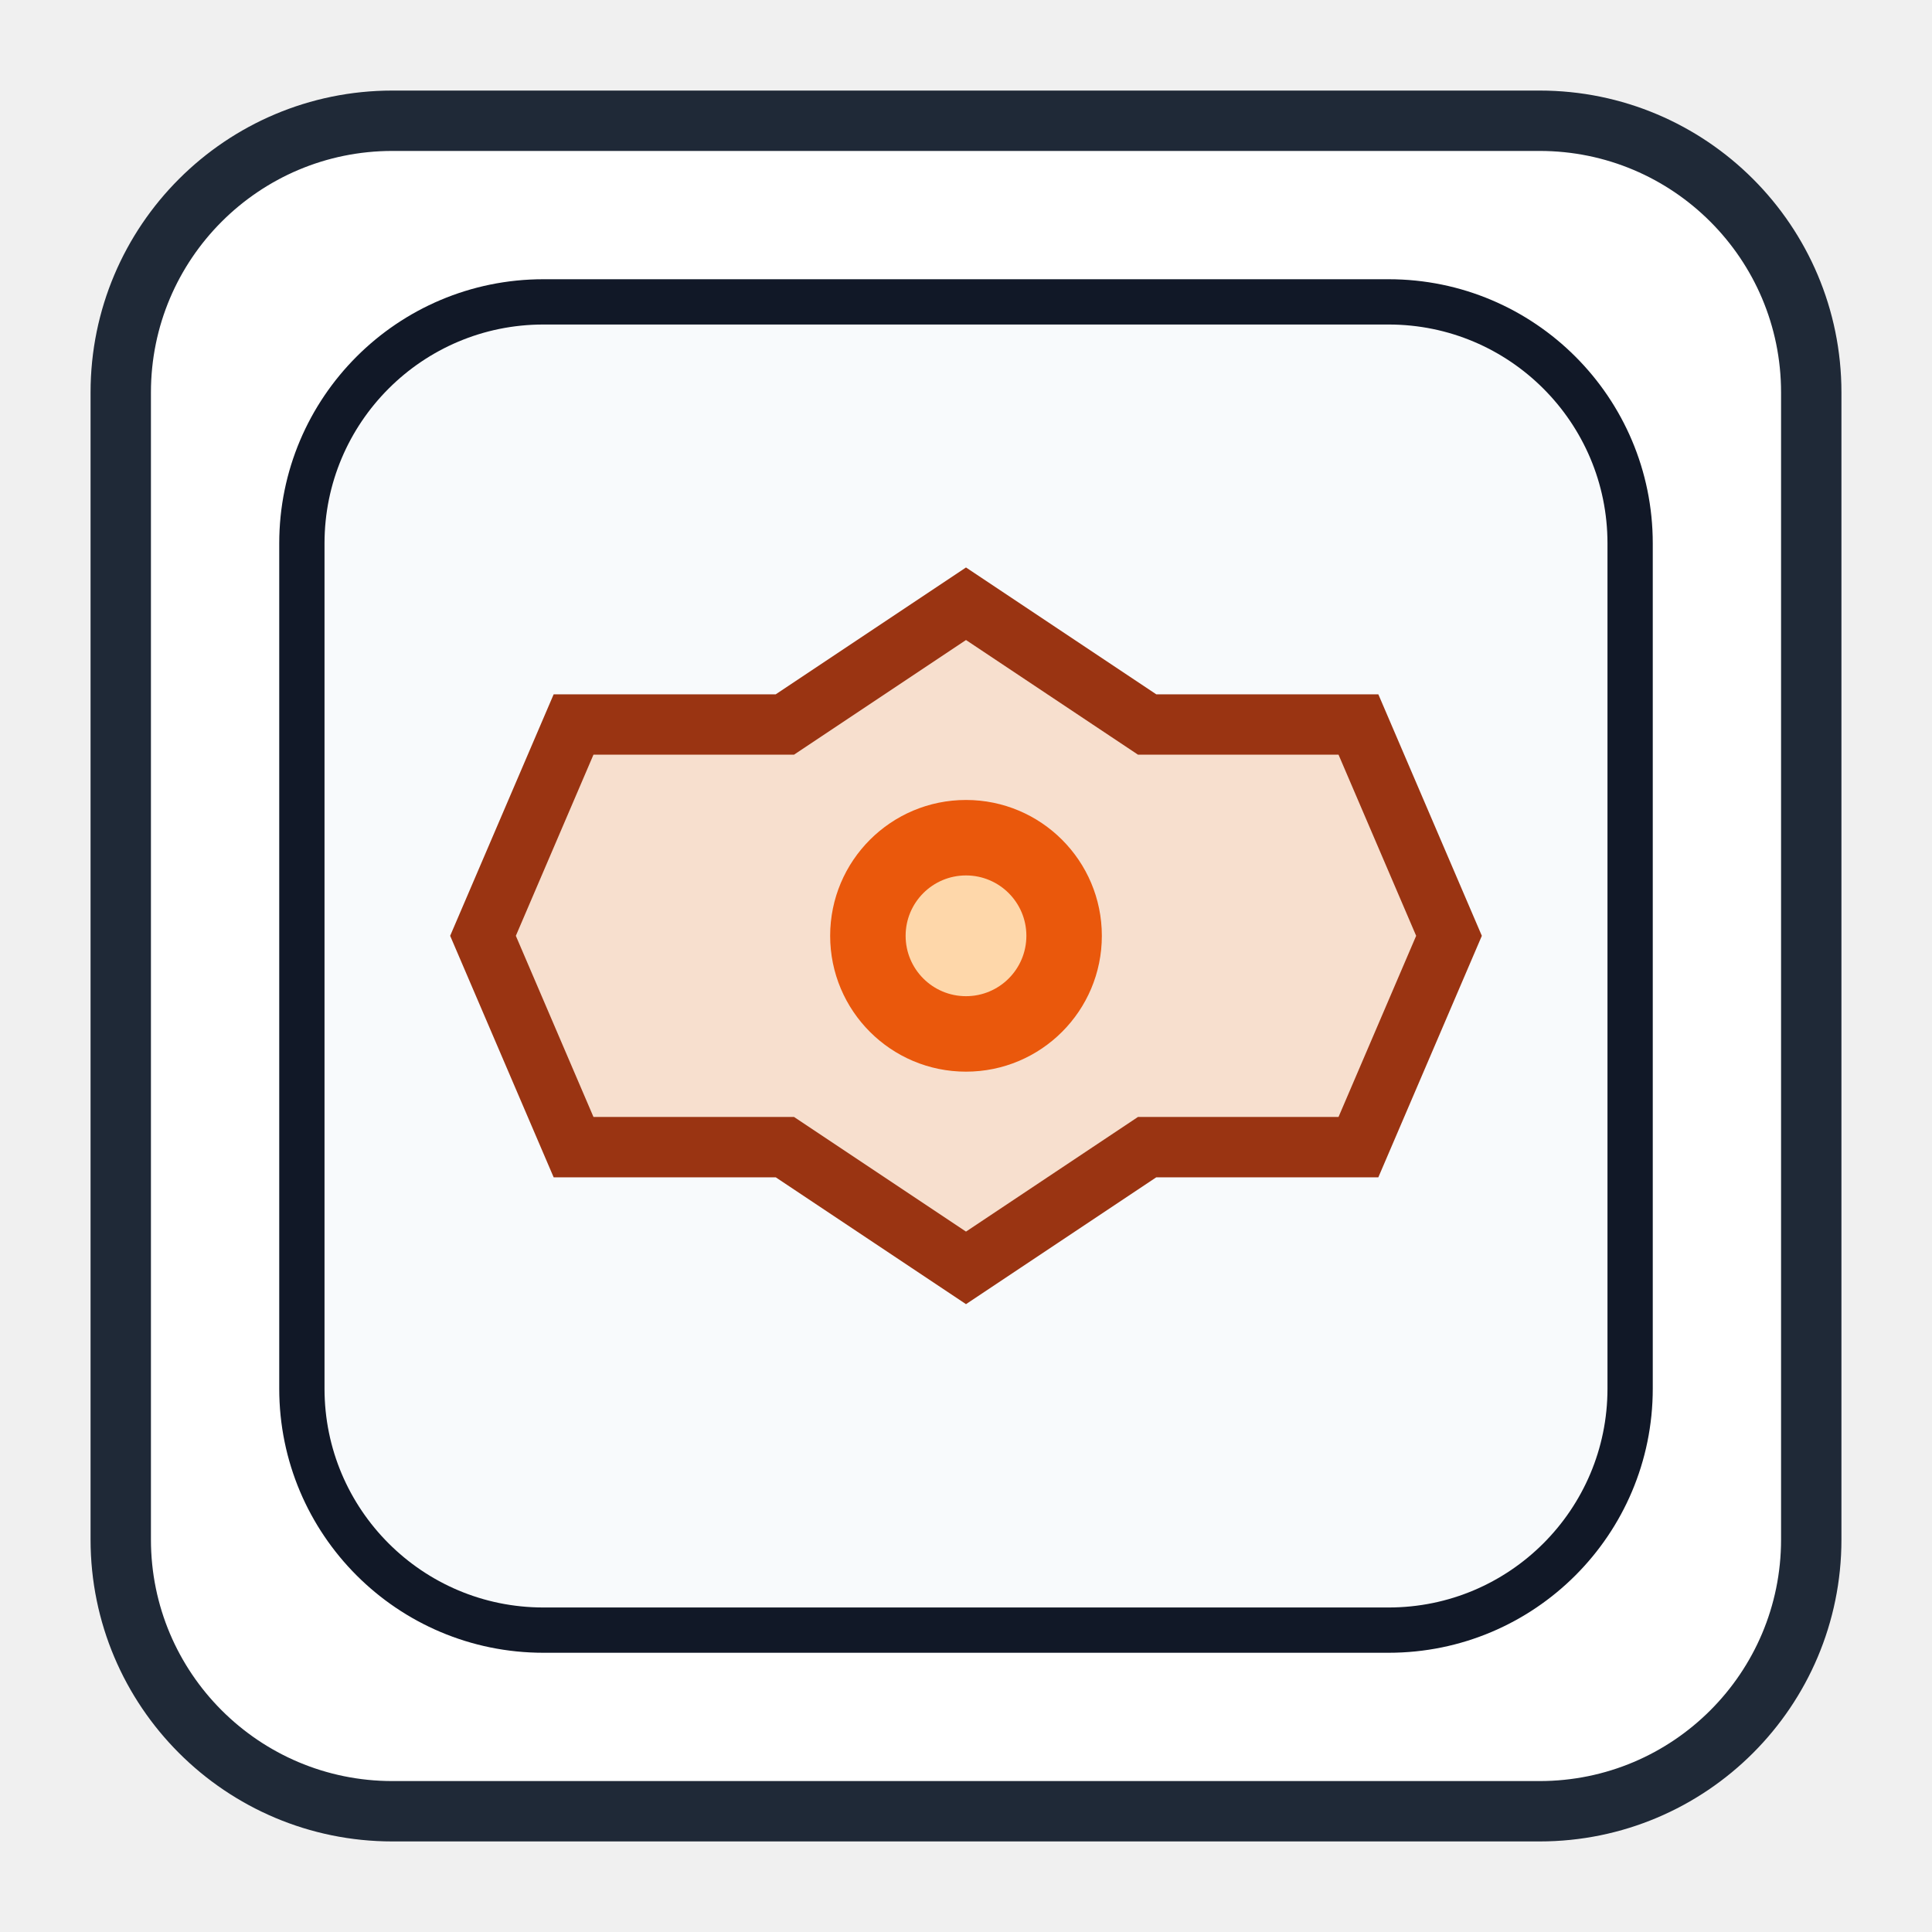
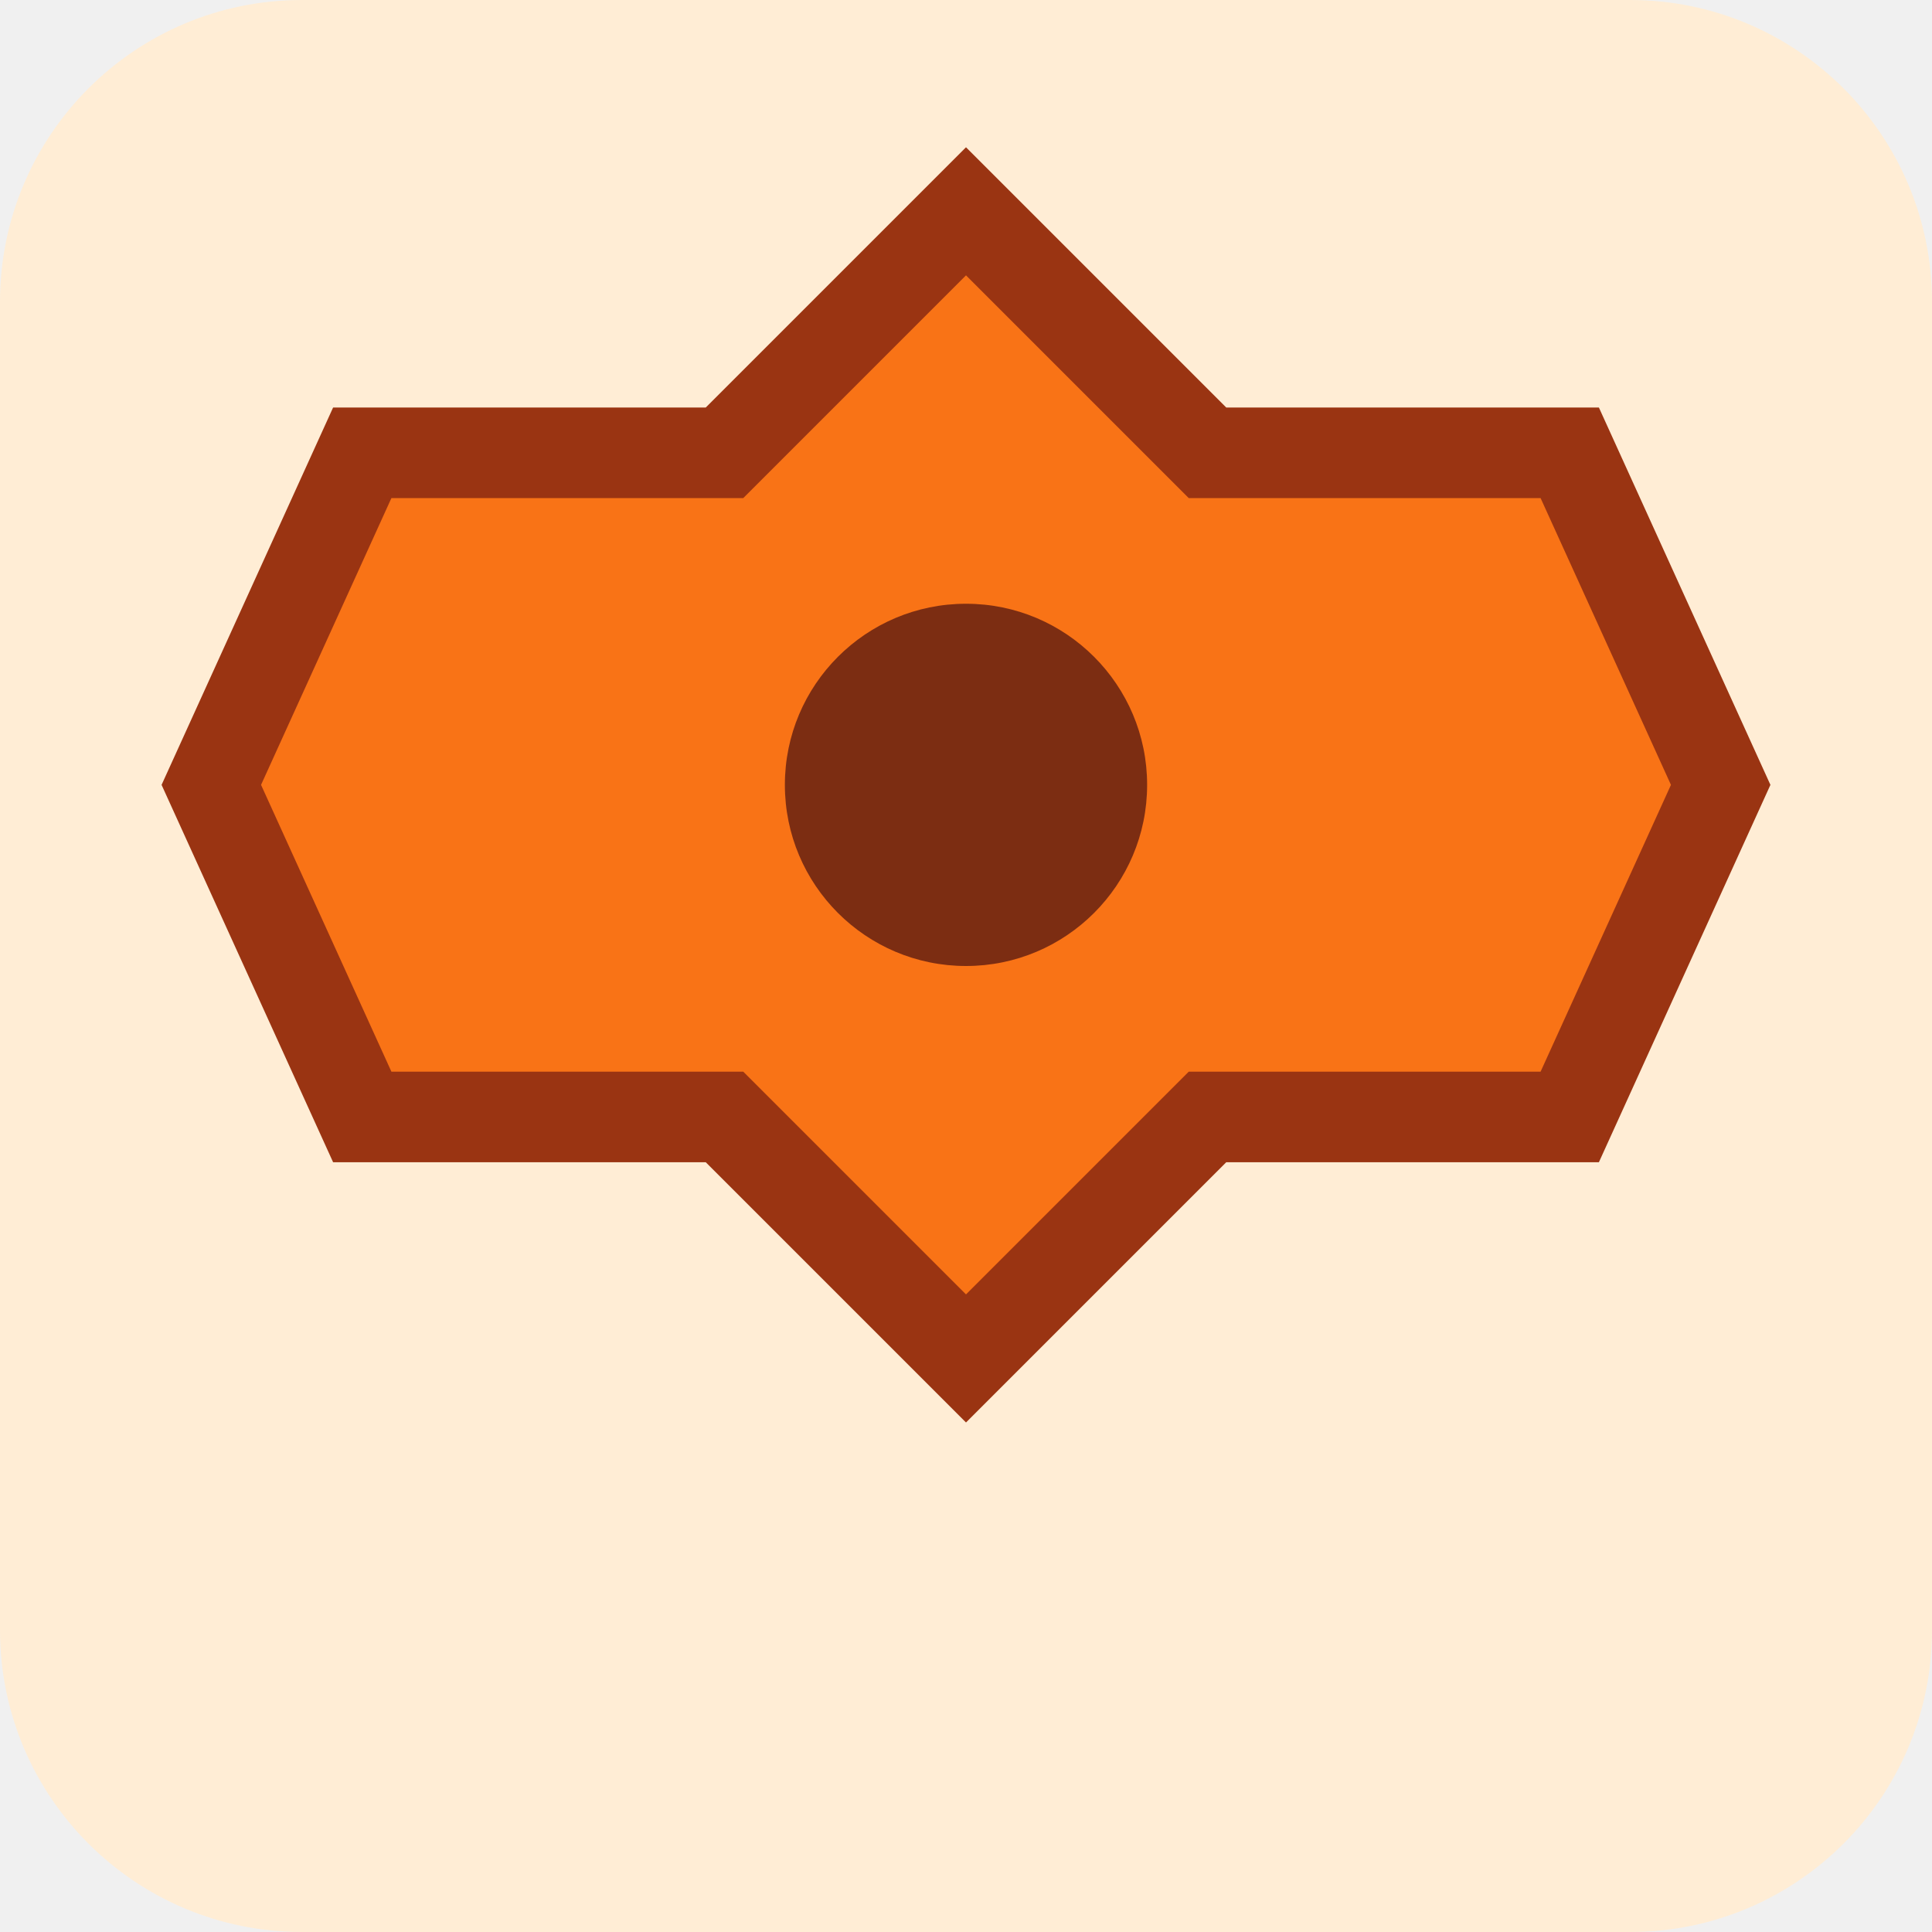
- <svg xmlns="http://www.w3.org/2000/svg" width="128" height="128" viewBox="0 0 128 128">
-   <rect x="8" y="8" width="112" height="112" rx="18" fill="#FFFFFF" stroke="#1F2937" stroke-width="4" />
-   <rect x="20" y="20" width="88" height="88" rx="16" fill="#F8FAFC" stroke="#111827" stroke-width="3" />
-   <path d="M64 40 L76 48 L90 48 L96 62 L90 76 L76 76 L64 84 L52 76 L38 76 L32 62 L38 48 L52 48 Z" fill="#F97316" fill-opacity="0.2" stroke="#9A3412" stroke-width="4" />
-   <circle cx="64" cy="62" r="9" fill="#EA580C" />
-   <circle cx="64" cy="62" r="4" fill="#FED7AA" />
+ <svg xmlns="http://www.w3.org/2000/svg" viewBox="0 0 128 128" width="128" height="128">
+   <rect width="128" height="128" rx="20" fill="#FFEDD5" />
+   <path d="M64 14 L80 30 L104 30 L114 52 L104 74 L80 74 L64 90 L48 74 L24 74 L14 52 L24 30 L48 30 Z" fill="#F97316" stroke="#9A3412" stroke-width="6" />
+   <circle cx="64" cy="52" r="12" fill="#7C2D12" />
</svg>
